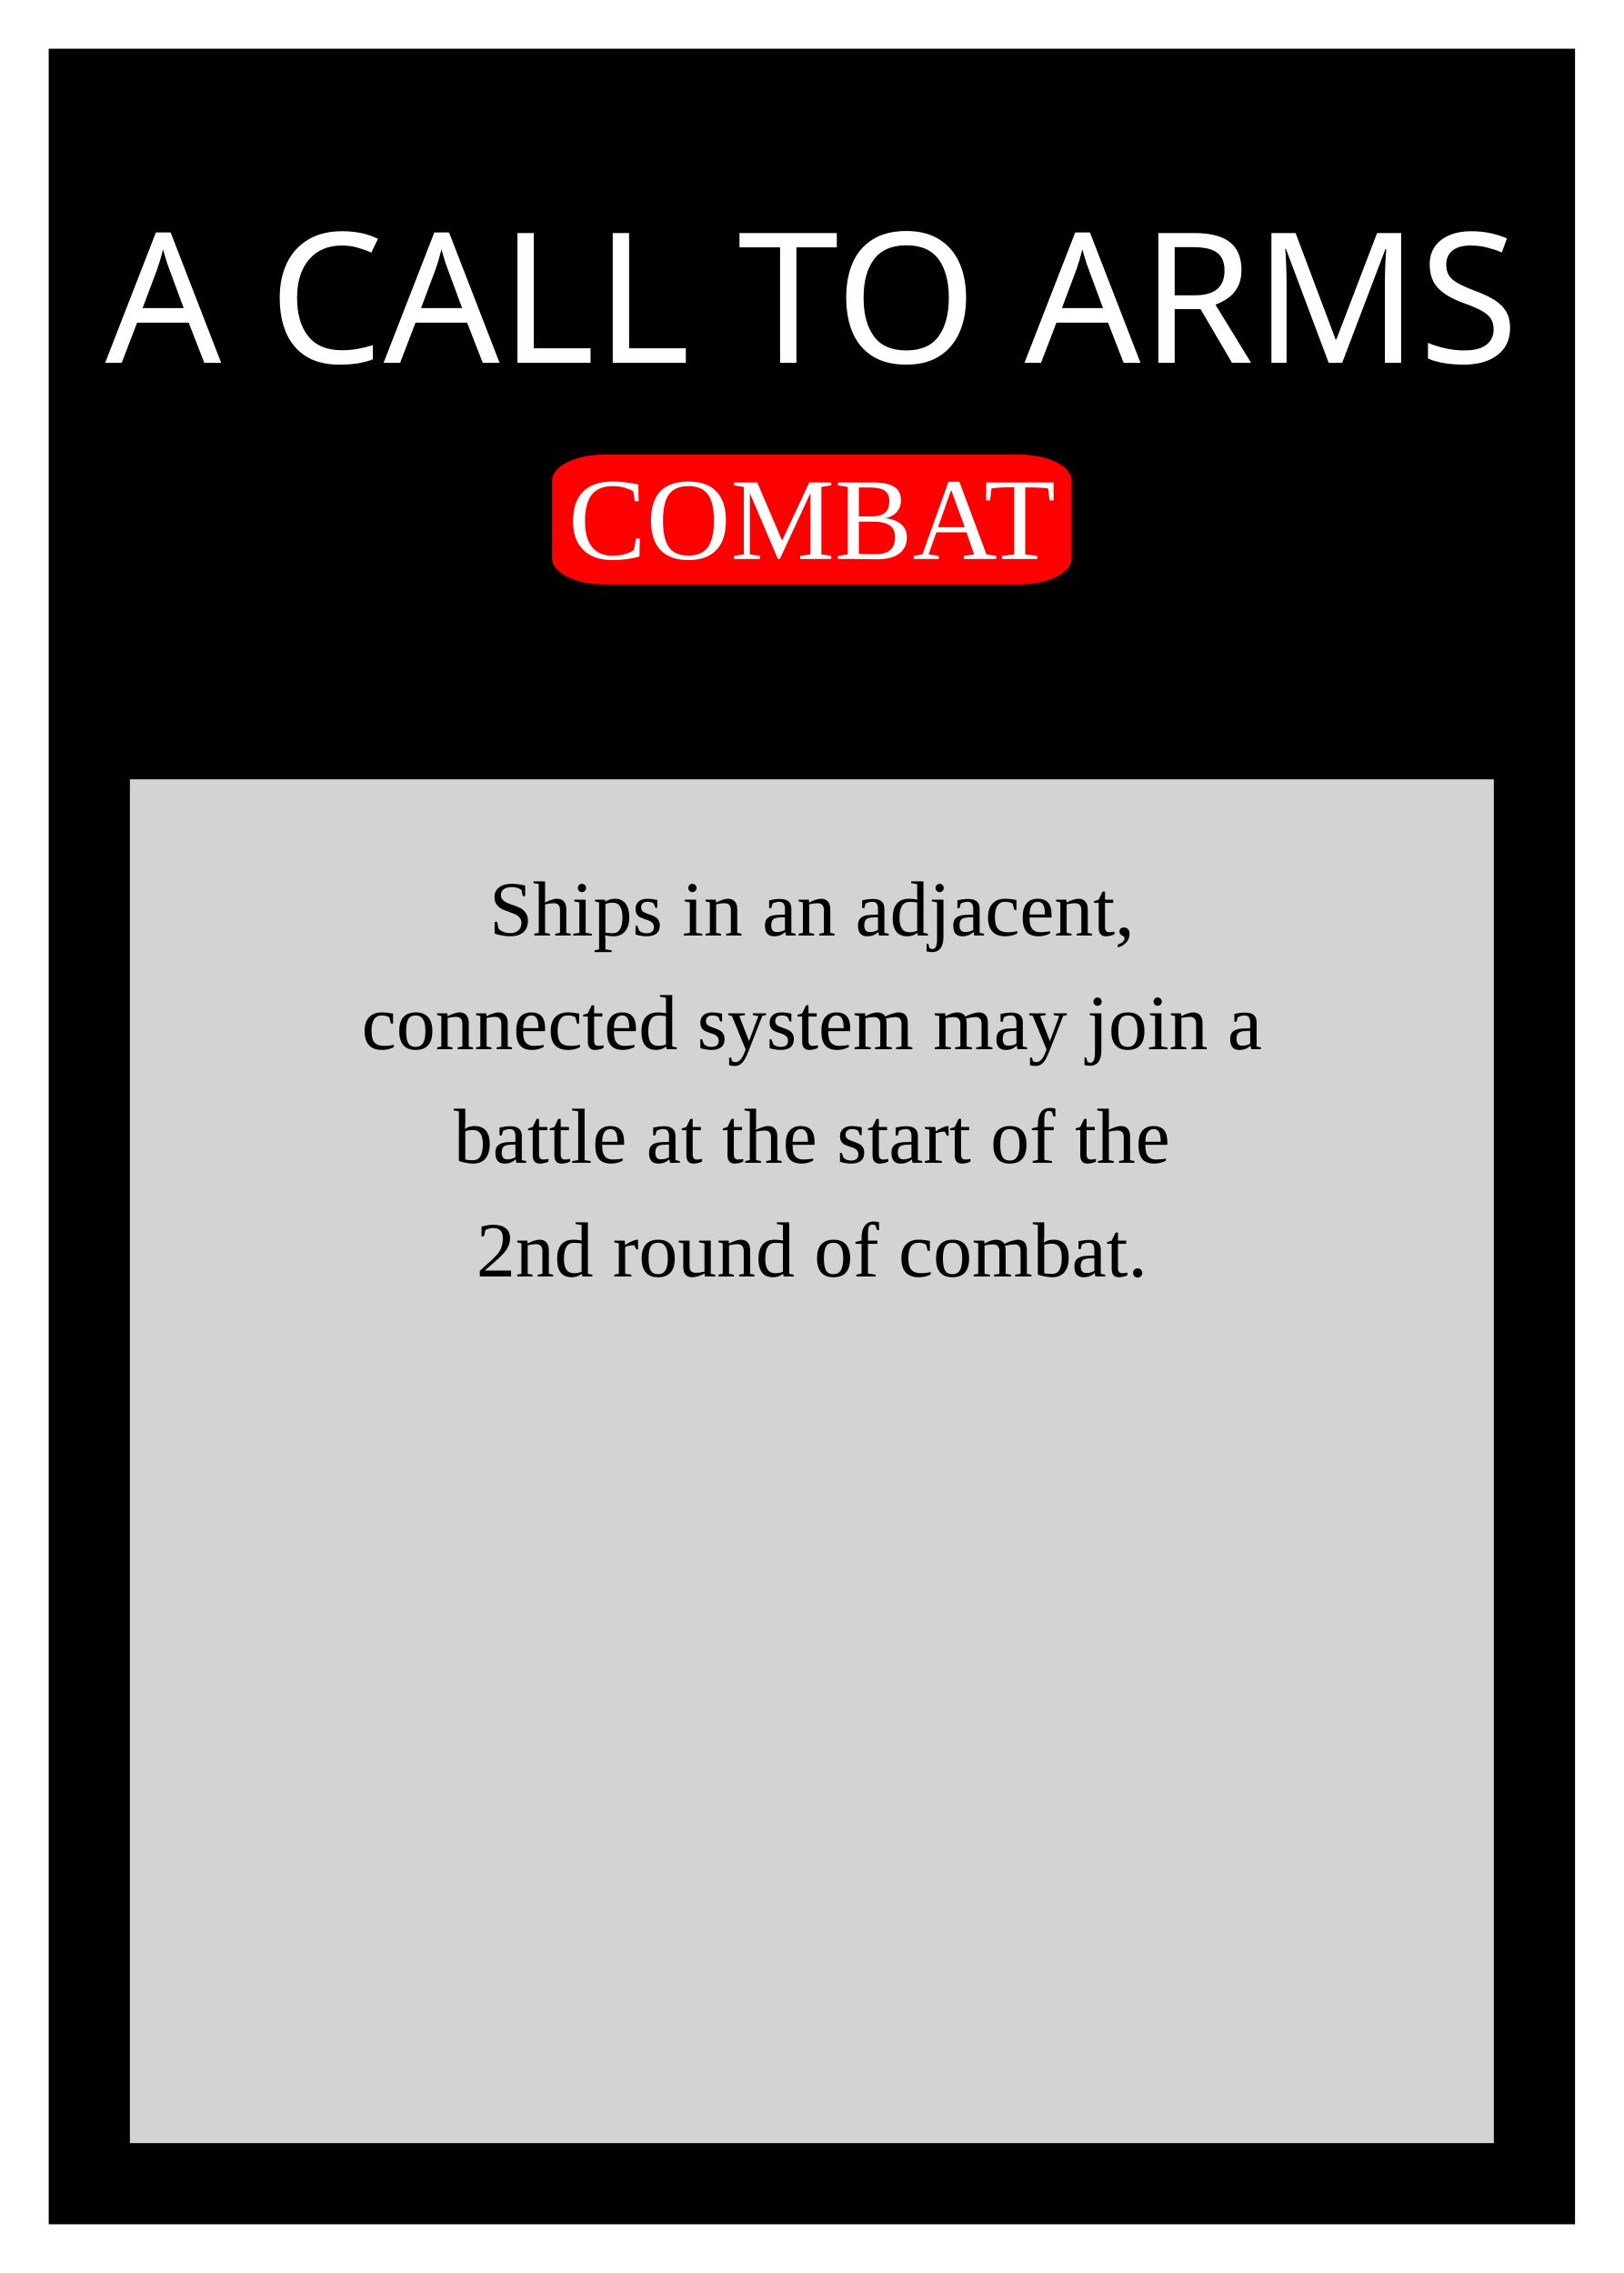
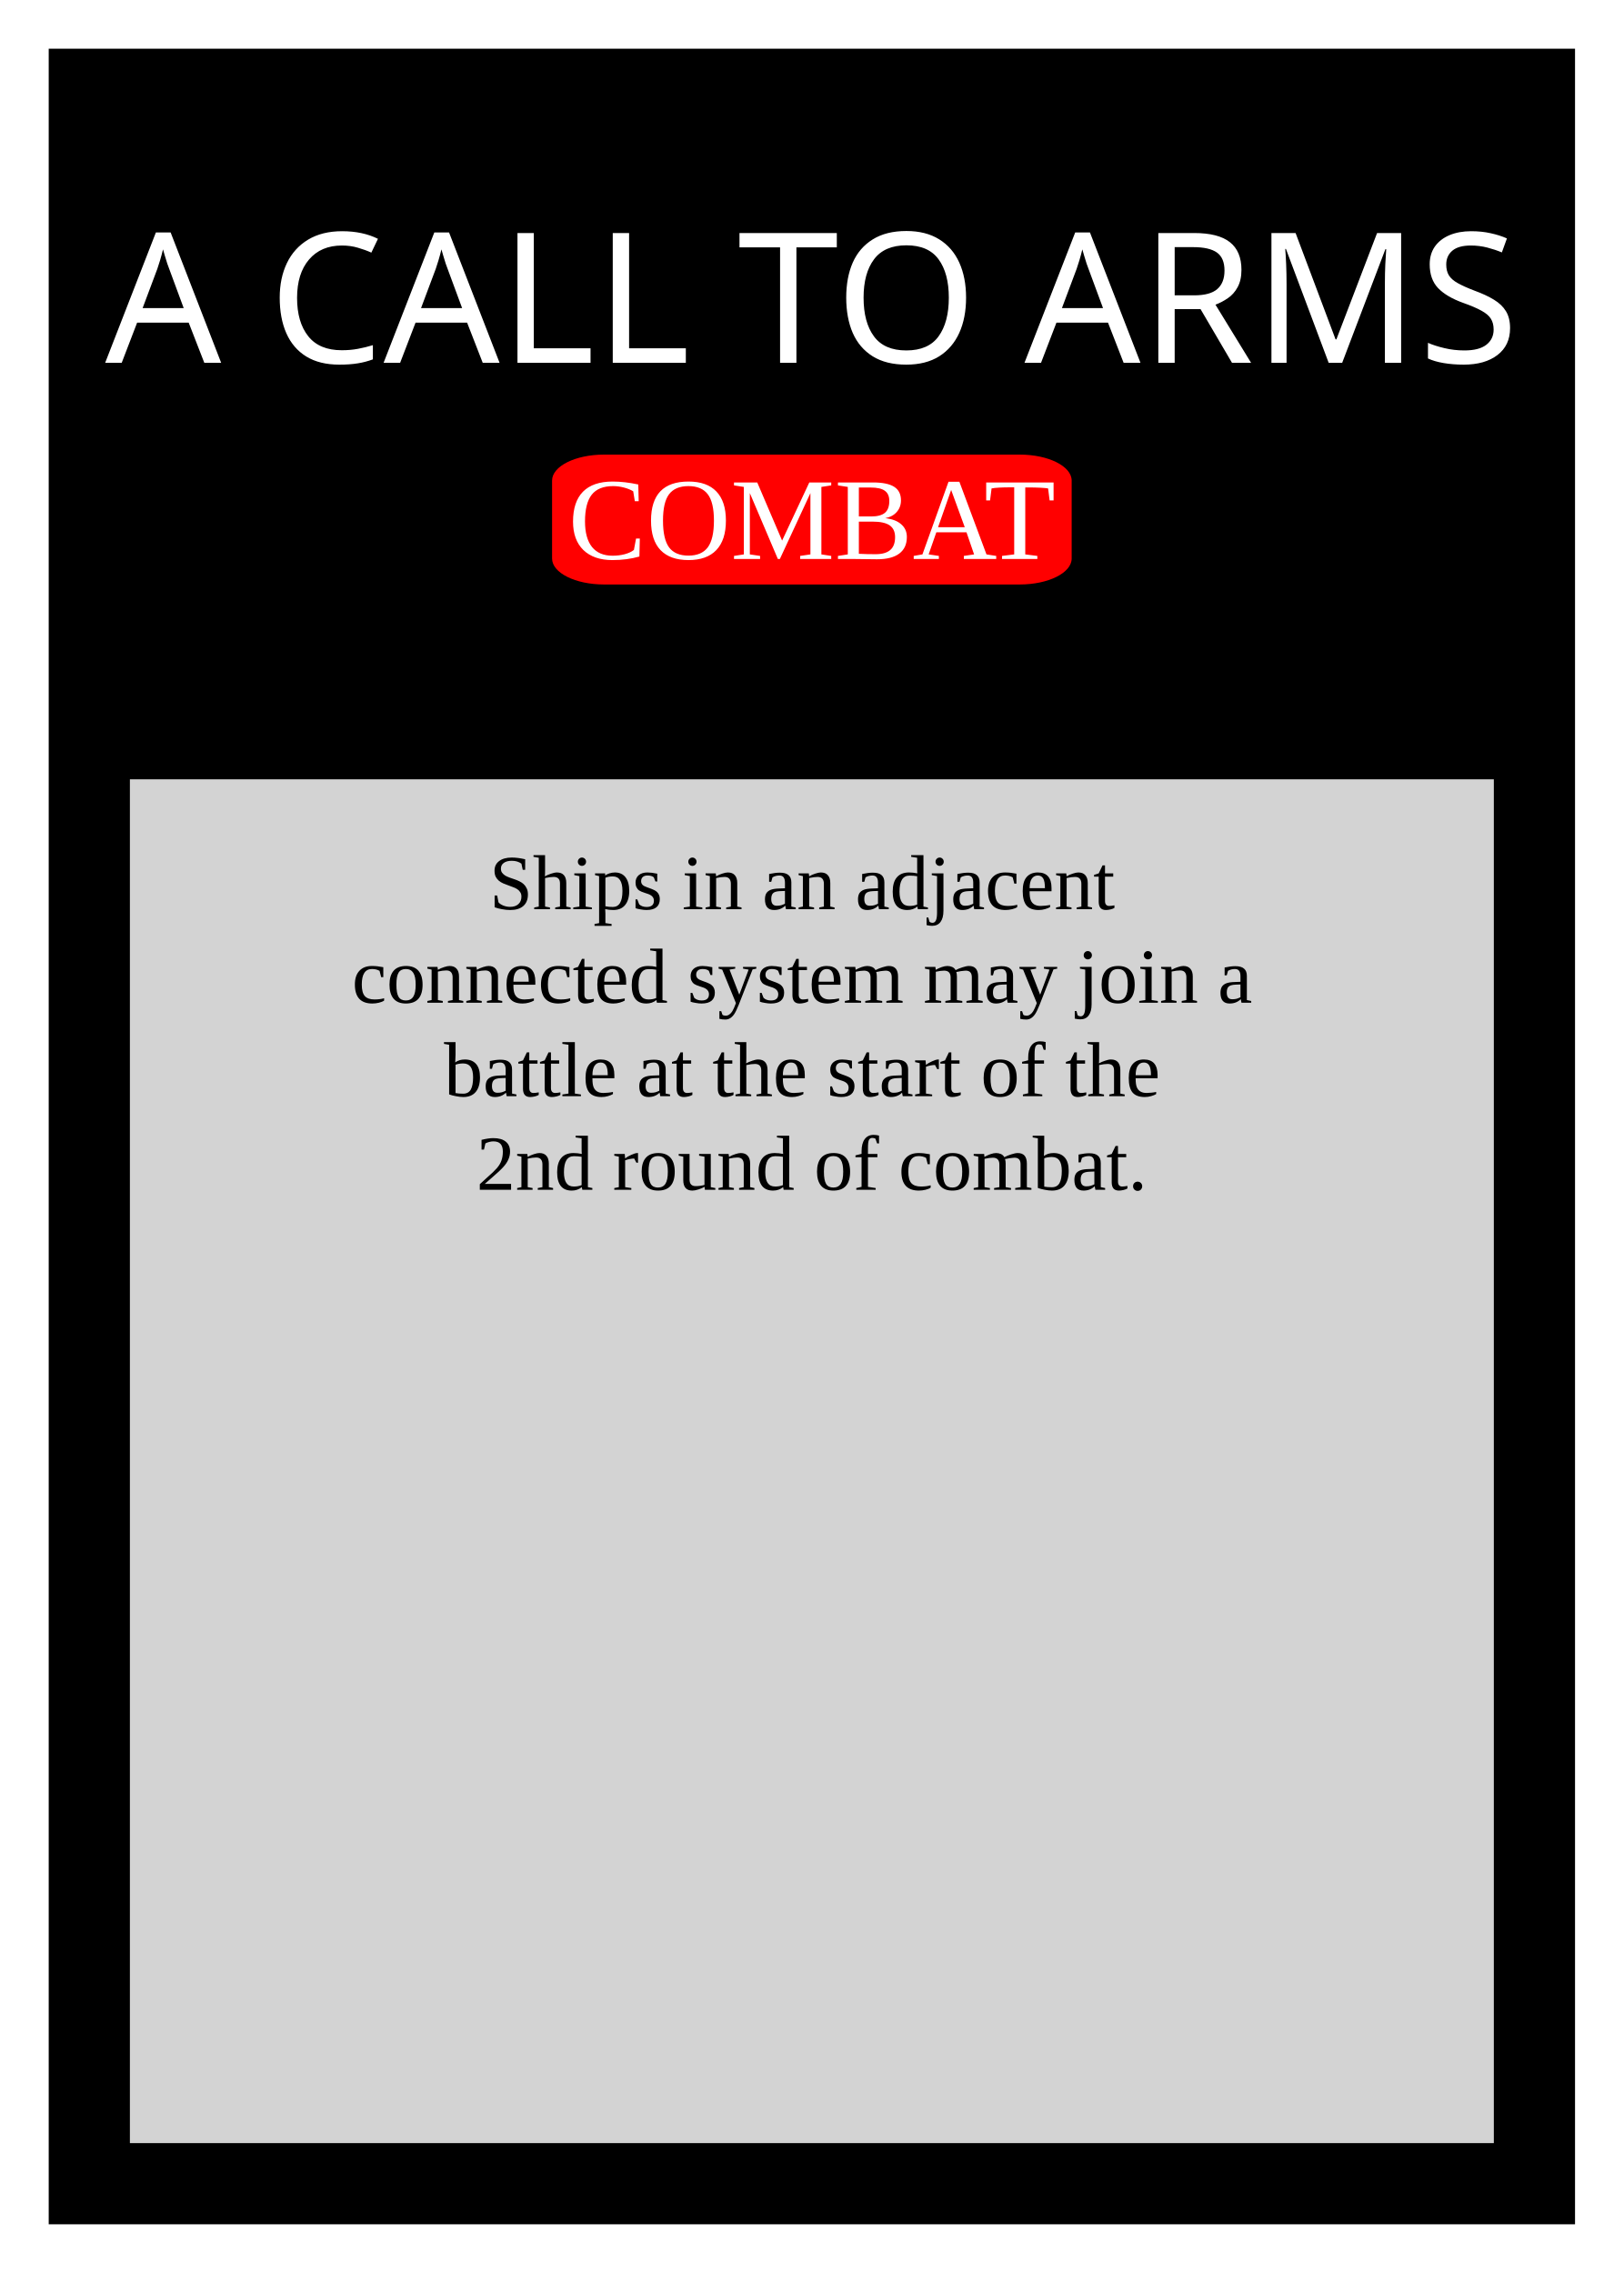
<svg xmlns="http://www.w3.org/2000/svg" width="250" height="350">
  <rect id="card_background" width="100%" height="100%" fill="black" stroke="white" stroke-width="15" />
  <g id="card_name" text-anchor="middle" dominant-baseline="central">
-     <rect id="name" x="20" y="20" width="210" height="50" />
+     <rect id="name" x="20" y="20" width="210" />
    <text x="125" y="45" fill="white" font-size="28" font-family="stop">A CALL TO ARMS</text>
  </g>
  <g id="when" text-anchor="middle" dominant-baseline="central">
    <rect x="85" y="70" rx="8" ry="4" width="80" height="20" fill="red" />
    <text x="125" y="80" fill="white" font-size="18">COMBAT</text>
  </g>
  <g id="description">
    <rect x="20" y="120" width="210" height="210" fill="lightgrey" />
-     <g id="text" text-anchor="middle" dominant-baseline="central" font-size="12">
-       <text x="125" dy="40%">Ships in an adjacent,</text>
-       <text x="125" dy="45%">connected system may join a</text>
-       <text x="125" dy="50%">battle at the start of the</text>
-       <text x="125" dy="55%">2nd round of combat.</text>
+     <g id="text" text-anchor="middle" font-size="12">
+       <text id="main_text">
+         <tspan x="50%" dy="140">Ships in an adjacent</tspan>
+         <tspan x="50%" dy="1.2em">connected system may join a</tspan>
+         <tspan x="50%" dy="1.2em">battle at the start of the</tspan>
+         <tspan x="50%" dy="1.2em">2nd round of combat.</tspan>
+       </text>
    </g>
  </g>
</svg>
